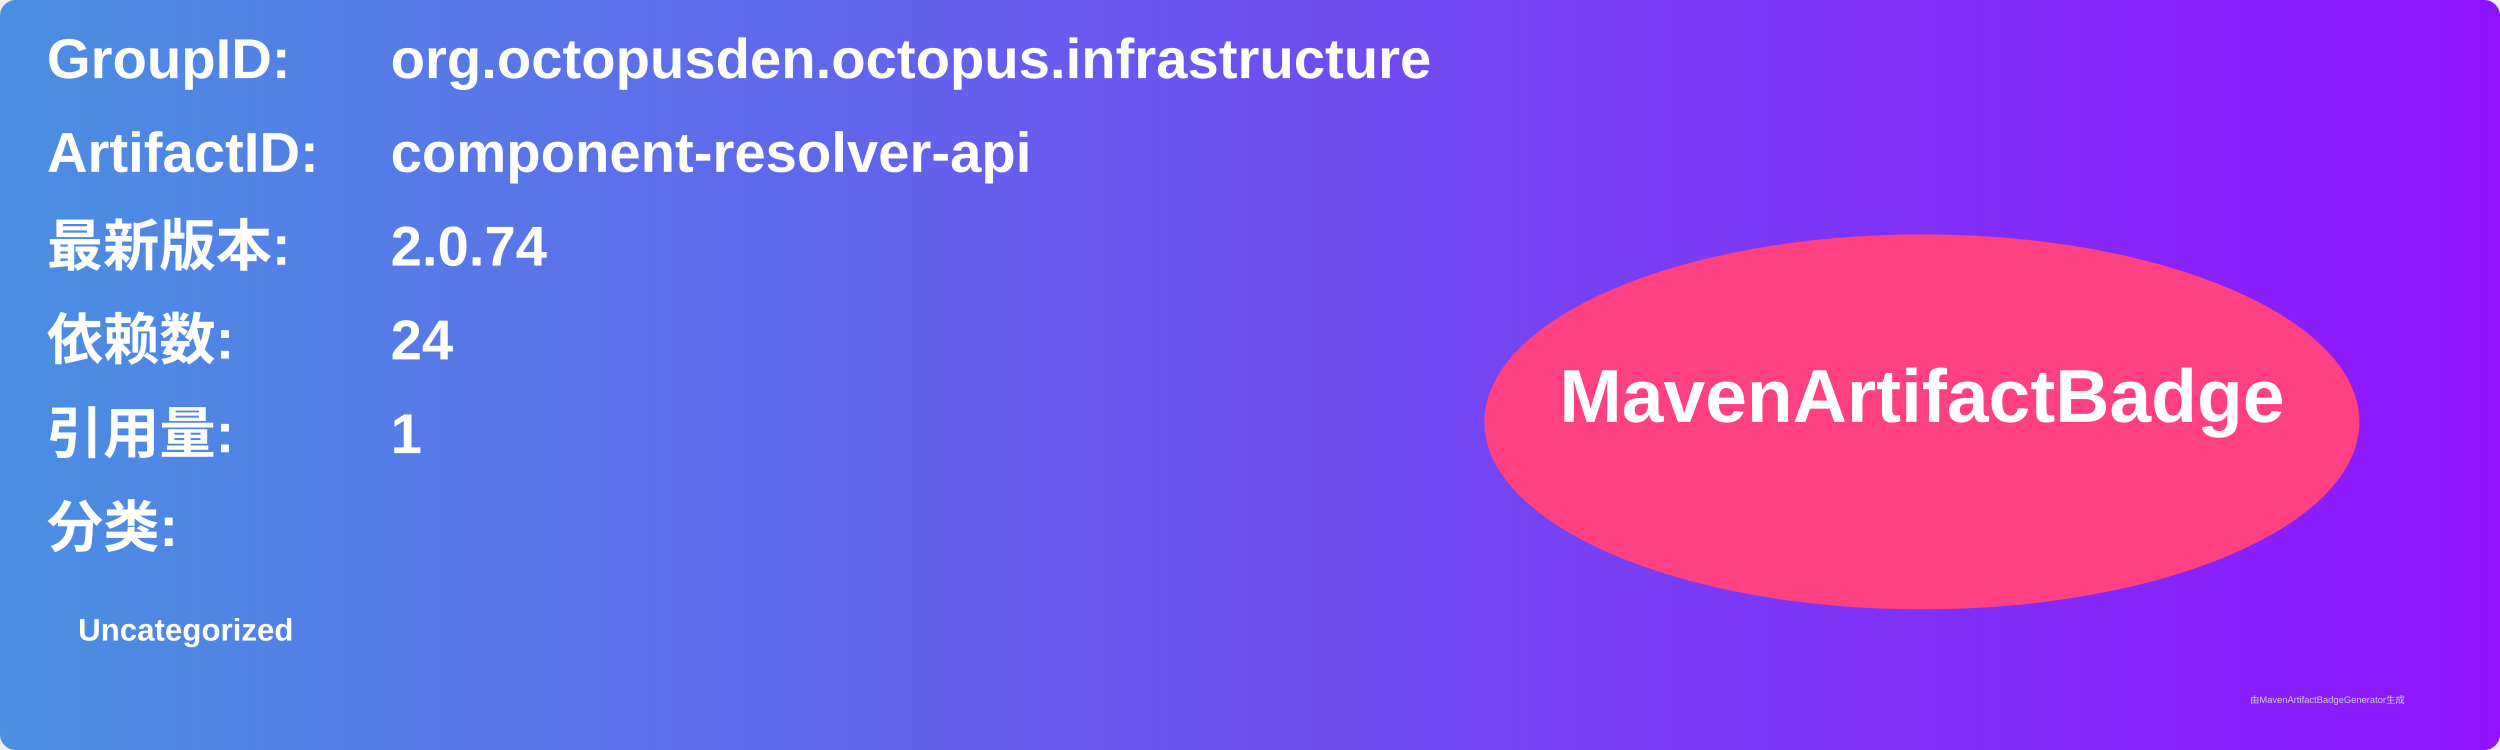
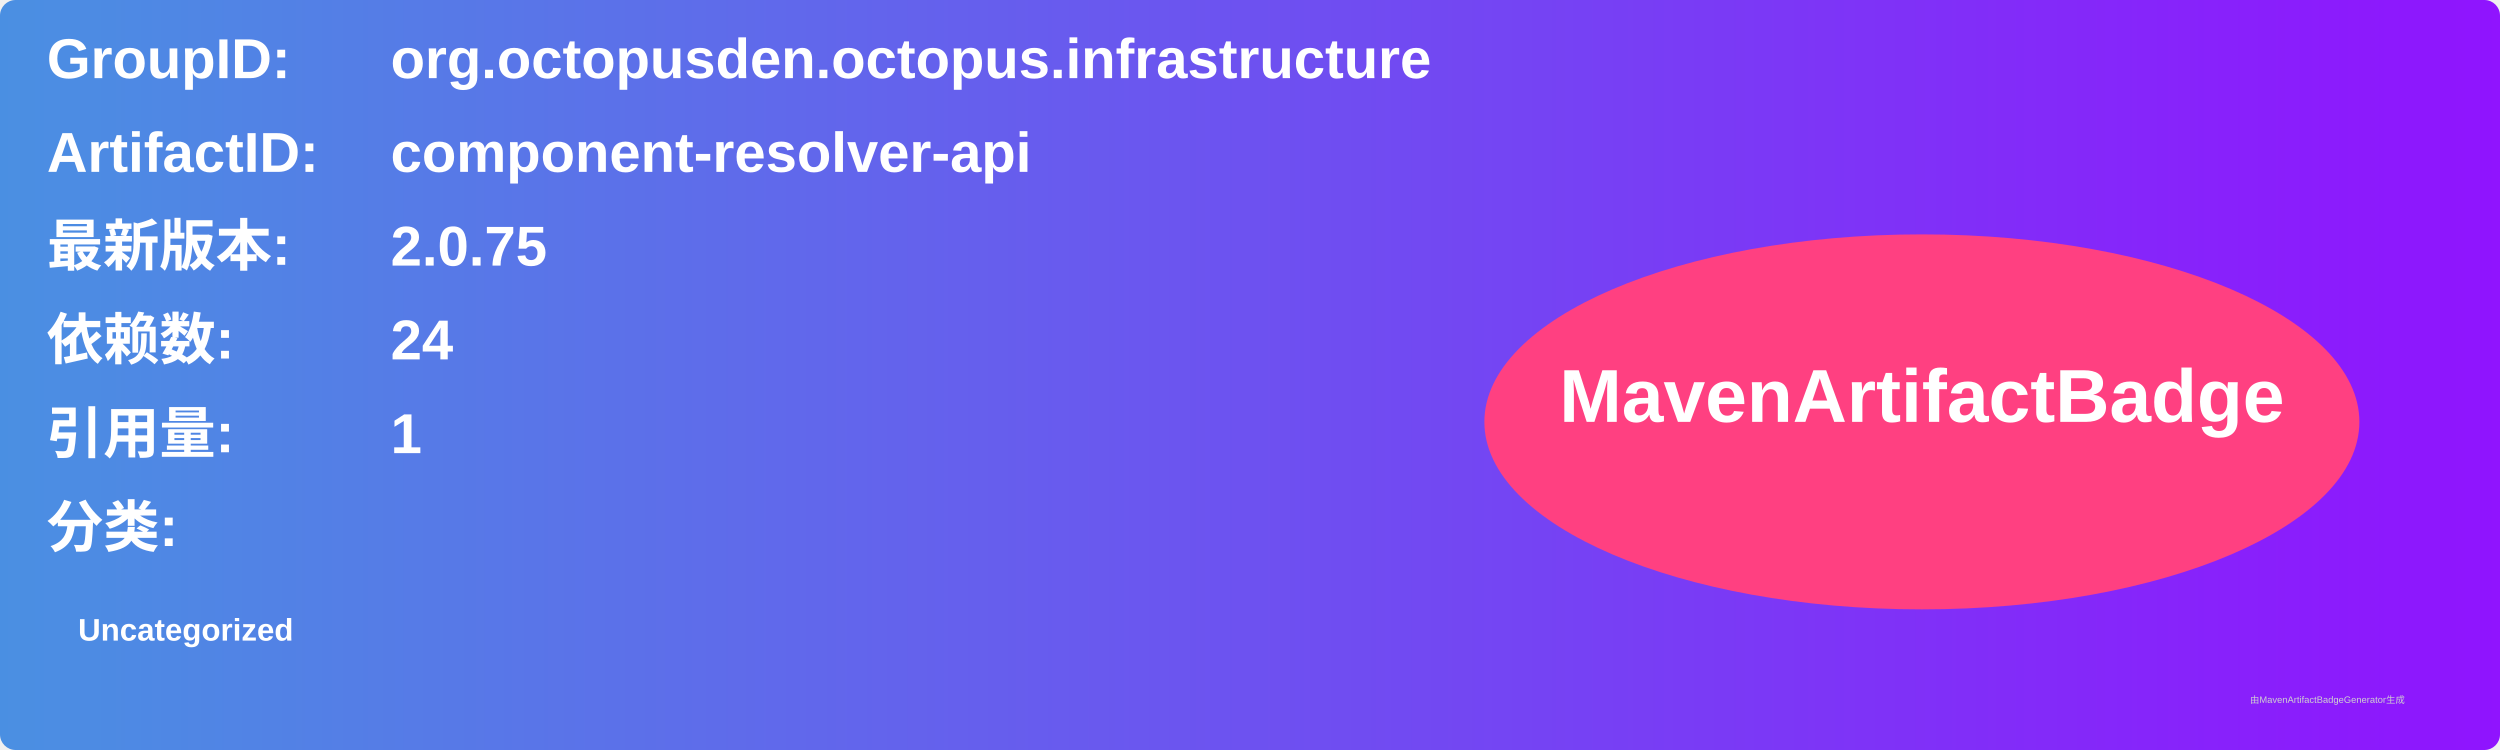
<svg xmlns="http://www.w3.org/2000/svg" width="800" height="240" viewBox="0 0 800 240">
  <linearGradient id="grad" x1="0%" y1="0%" x2="100%" y2="0%">
    <stop offset="0%" stop-color="#4a90e2" />
    <stop offset="100%" stop-color="#9013fe" />
  </linearGradient>
  <rect width="100%" height="100%" rx="5" ry="5" fill="url(#grad)" />
  <g transform="translate(15, 15)">
    <text x="0" y="10" font-family="Arial" font-size="18" fill="white" font-weight="bold" width="260">GroupID:</text>
    <text x="110" y="10" font-family="Arial" font-size="18" fill="white" font-weight="bold" width="460">org.octopusden.octopus.infrastructure</text>
    <text x="0" y="40" font-family="Arial" font-size="18" fill="white" font-weight="bold" width="260">ArtifactID:</text>
    <text x="110" y="40" font-family="Arial" font-size="18" fill="white" font-weight="bold" width="460">component-resolver-api</text>
    <text x="0" y="70" font-family="Arial" font-size="18" fill="white" font-weight="bold">最新版本:</text>
    <text x="110" y="70" font-family="Arial" font-size="18" fill="white" font-weight="bold">
-       <tspan font-weight="bold">2.0.74</tspan>
+       <tspan font-weight="bold">2.0.75</tspan>
    </text>
    <text x="0" y="100" font-family="Arial" font-size="18" fill="white" font-weight="bold">依赖数: </text>
    <text x="110" y="100" font-family="Arial" font-size="18" fill="white">
      <tspan font-weight="bold">24</tspan>
    </text>
    <text x="0" y="130" font-family="Arial" font-size="18" fill="white" font-weight="bold">引用量: </text>
    <text x="110" y="130" font-family="Arial" font-size="18" fill="white">
      <tspan font-weight="bold">1</tspan>
    </text>
    <text x="0" y="160" font-family="Arial" font-size="18" fill="white" font-weight="bold">分类:</text>
    <text x="10" y="190" font-family="Arial" font-size="10" fill="white">
      <tspan font-weight="bold">Uncategorized</tspan>
    </text>
    <ellipse cx="600" cy="120" rx="140" ry="60" fill="#ff4081" />
    <text x="600" y="120" text-anchor="middle" font-family="Arial" font-size="24" fill="white" font-weight="bold">MavenArtifactBadge</text>
  </g>
  <text x="720" y="225" font-family="Arial" font-size="3" fill="#d0d0d0">由MavenArtifactBadgeGenerator生成</text>
</svg>
